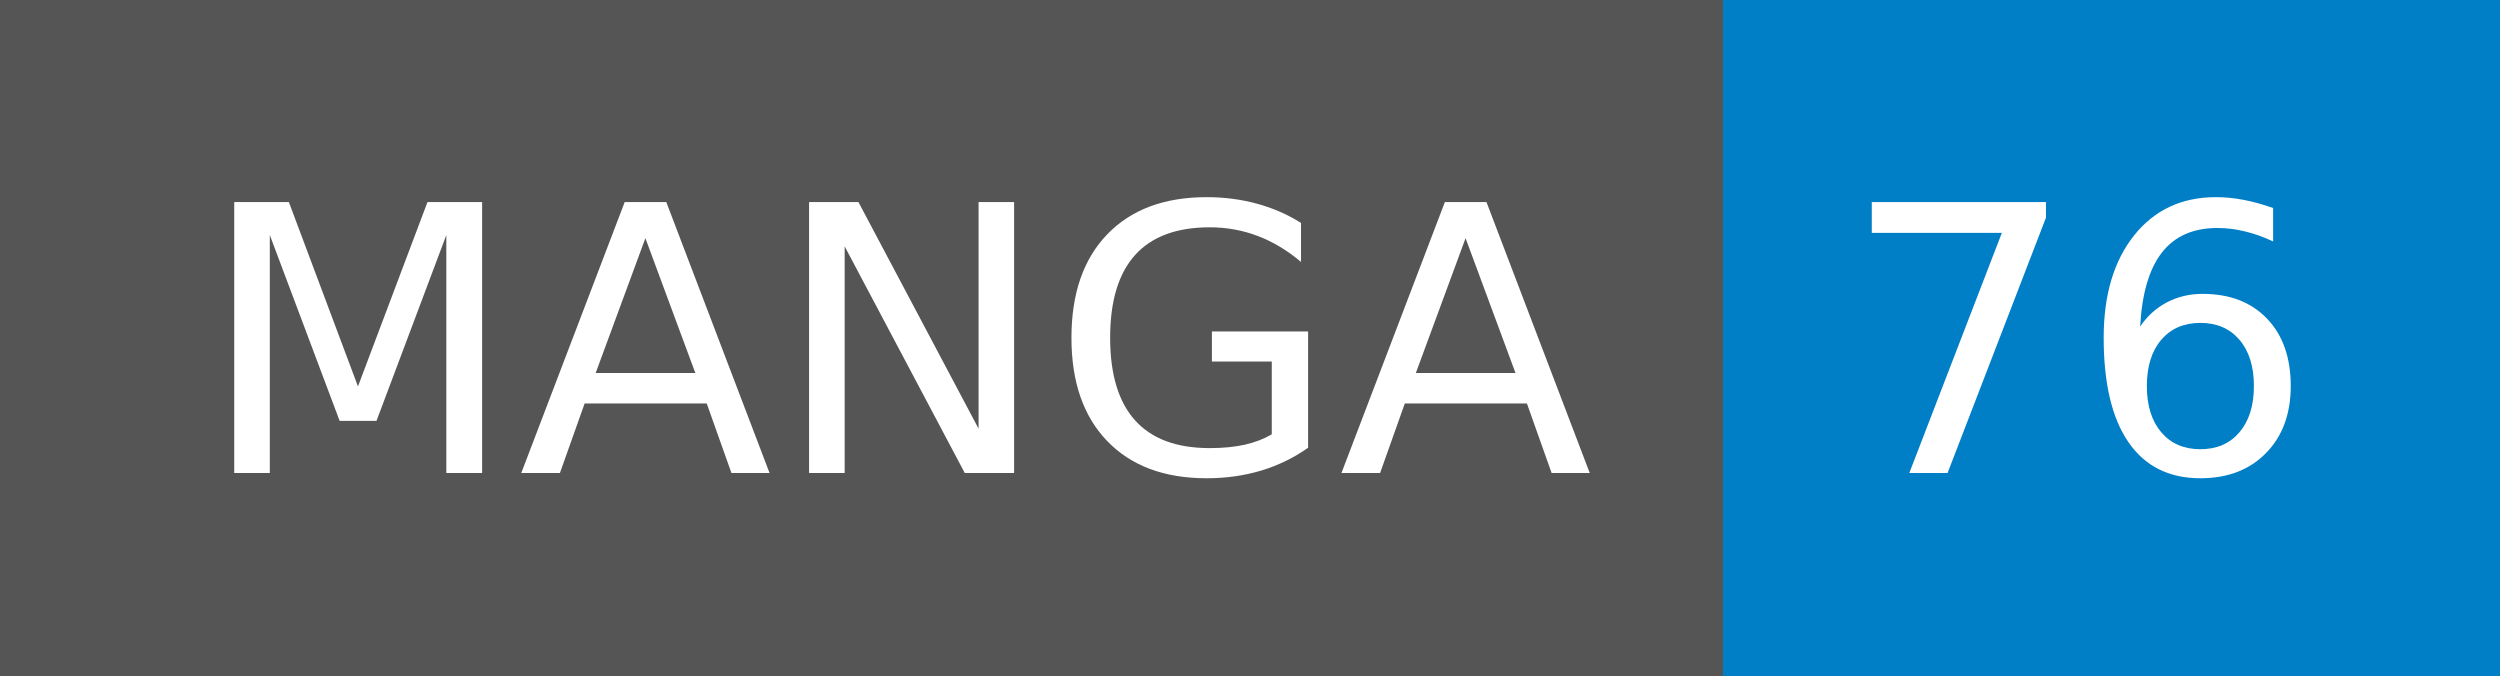
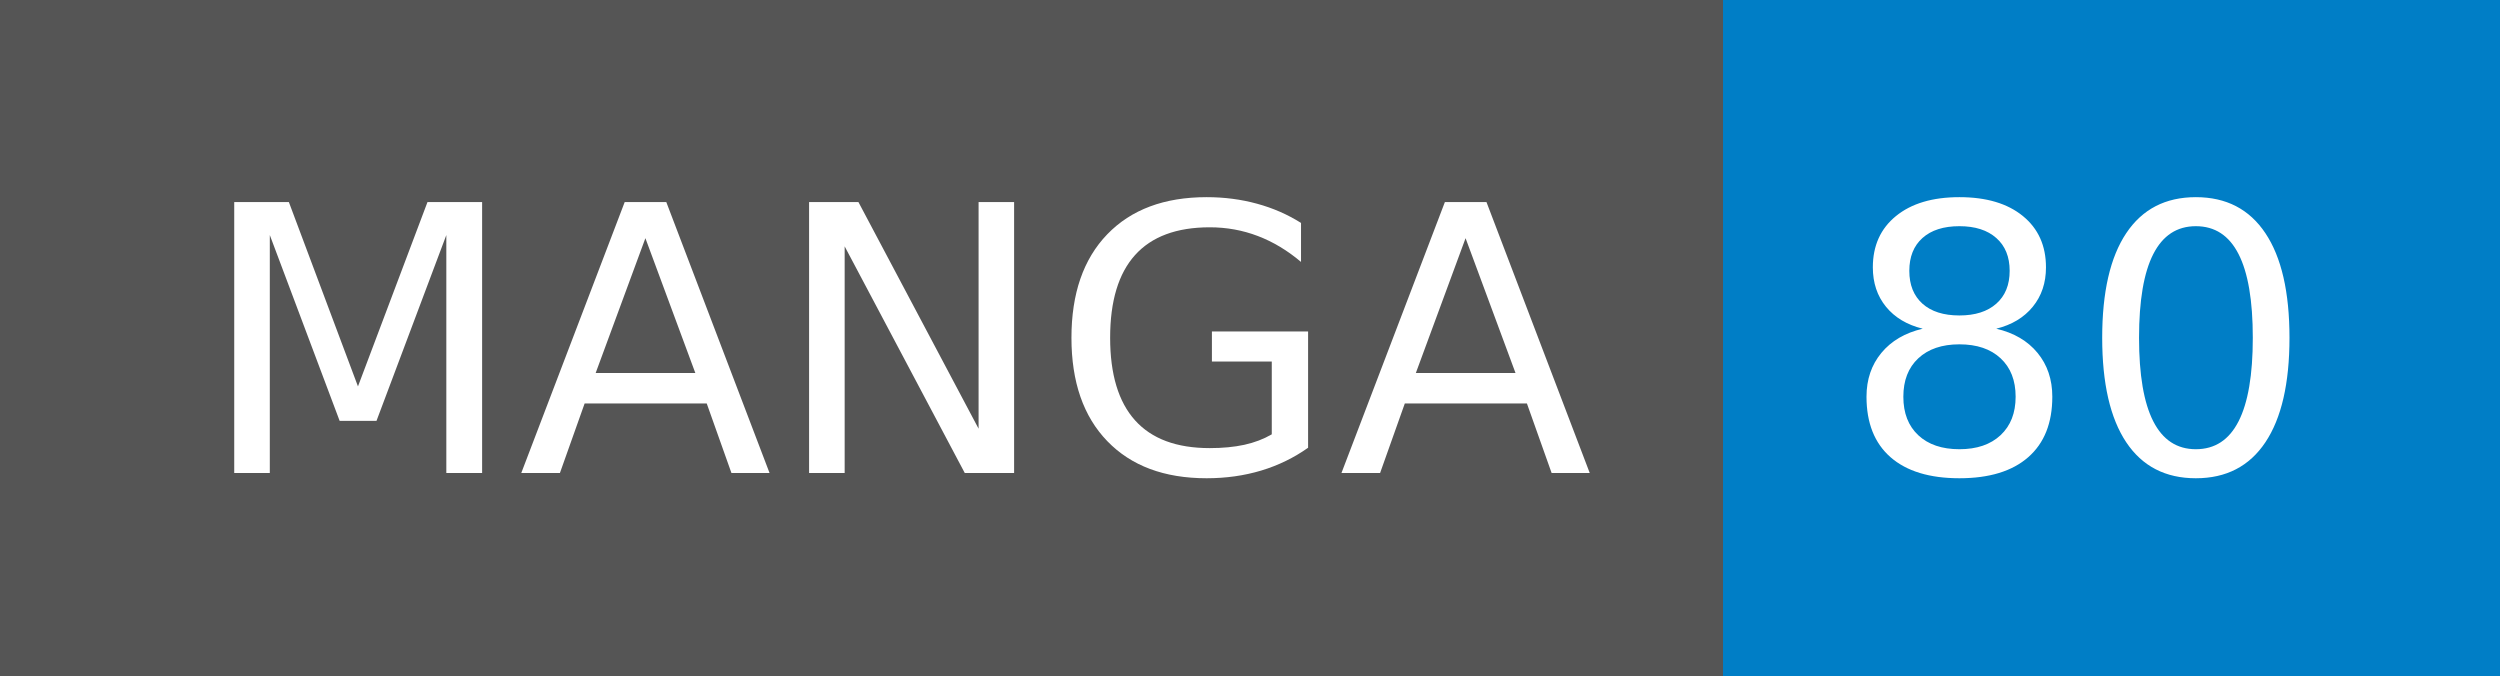
- <svg xmlns="http://www.w3.org/2000/svg" width="74" height="20" role="img" aria-label="MANGA: 76">
+ <svg xmlns="http://www.w3.org/2000/svg" width="74" height="20" role="img" aria-label="MANGA: 80">
  <g shape-rendering="crispEdges">
    <rect width="51" height="20" fill="#555" />
    <rect x="51" width="23" height="20" fill="#007ec6" />
  </g>
  <g fill="#fff" text-anchor="middle" font-family="Verdana,Geneva,DejaVu Sans,sans-serif" text-rendering="geometricPrecision" font-size="110">
    <text x="265" y="140" transform="scale(.1)" fill="#fff" textLength="410">MANGA</text>
-     <text x="615" y="140" transform="scale(.1)" fill="#fff" textLength="130">76</text>
+     <text x="615" y="140" transform="scale(.1)" fill="#fff" textLength="130">80</text>
  </g>
</svg>
